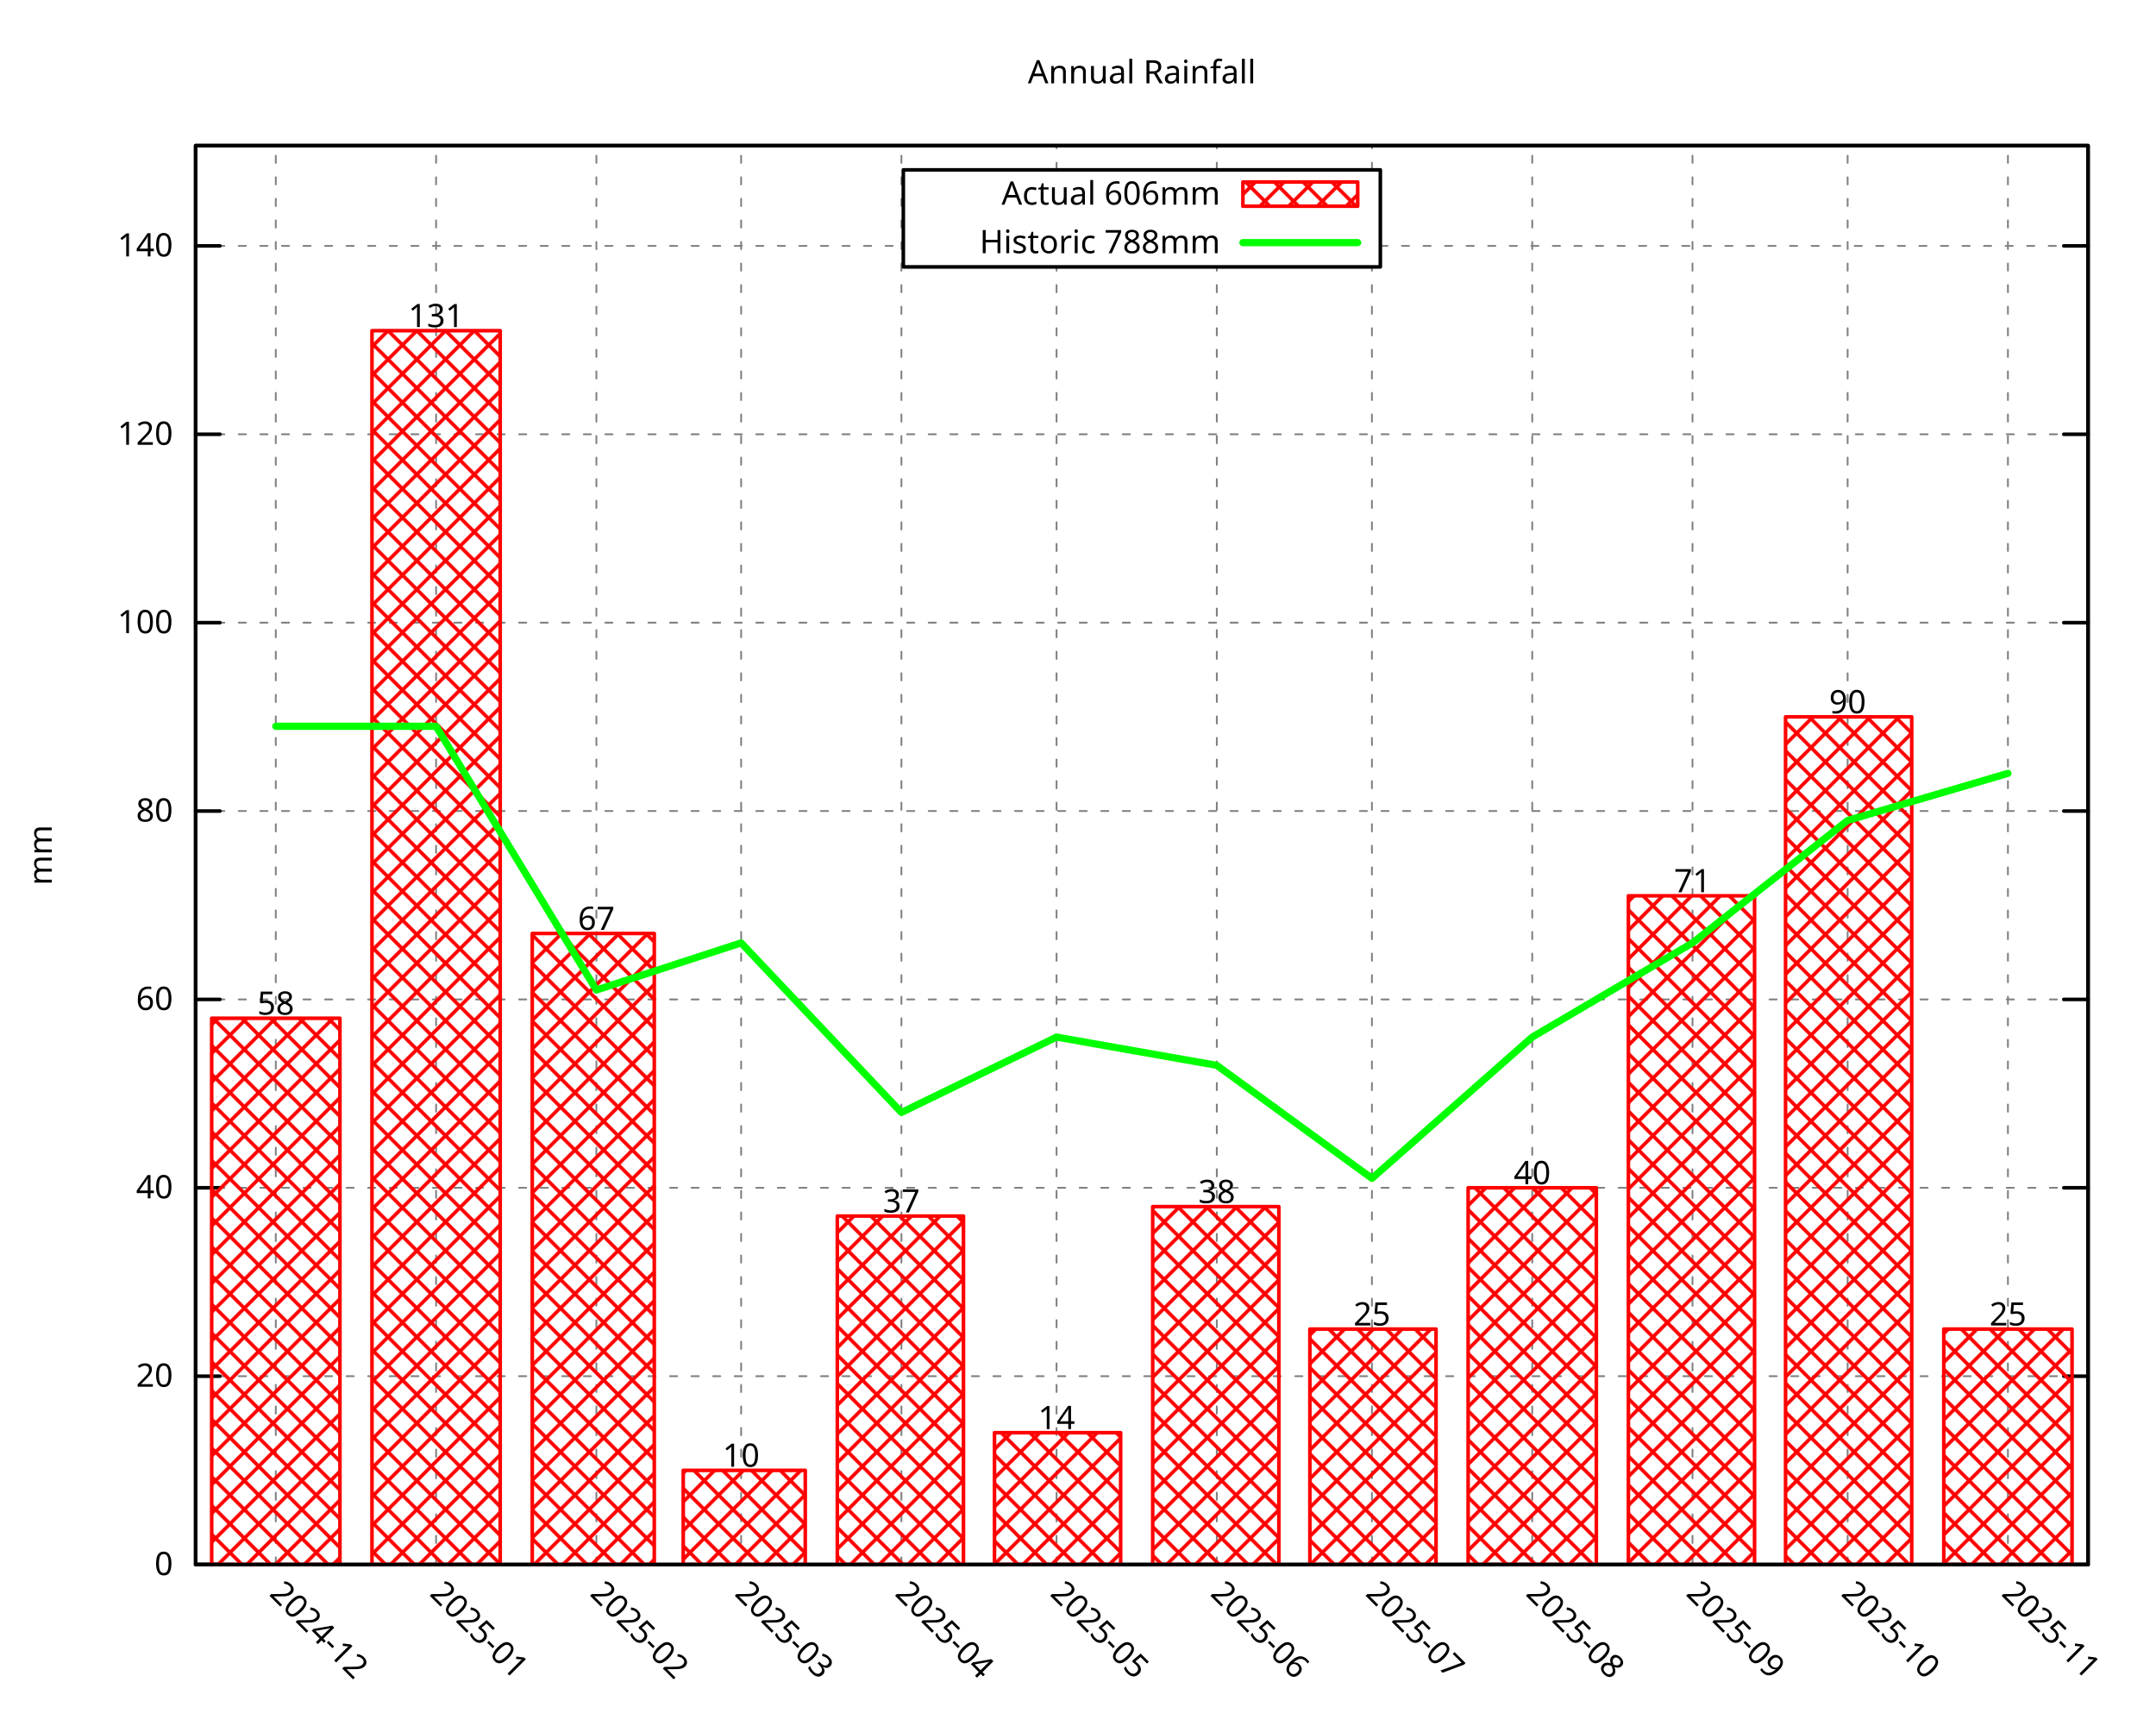
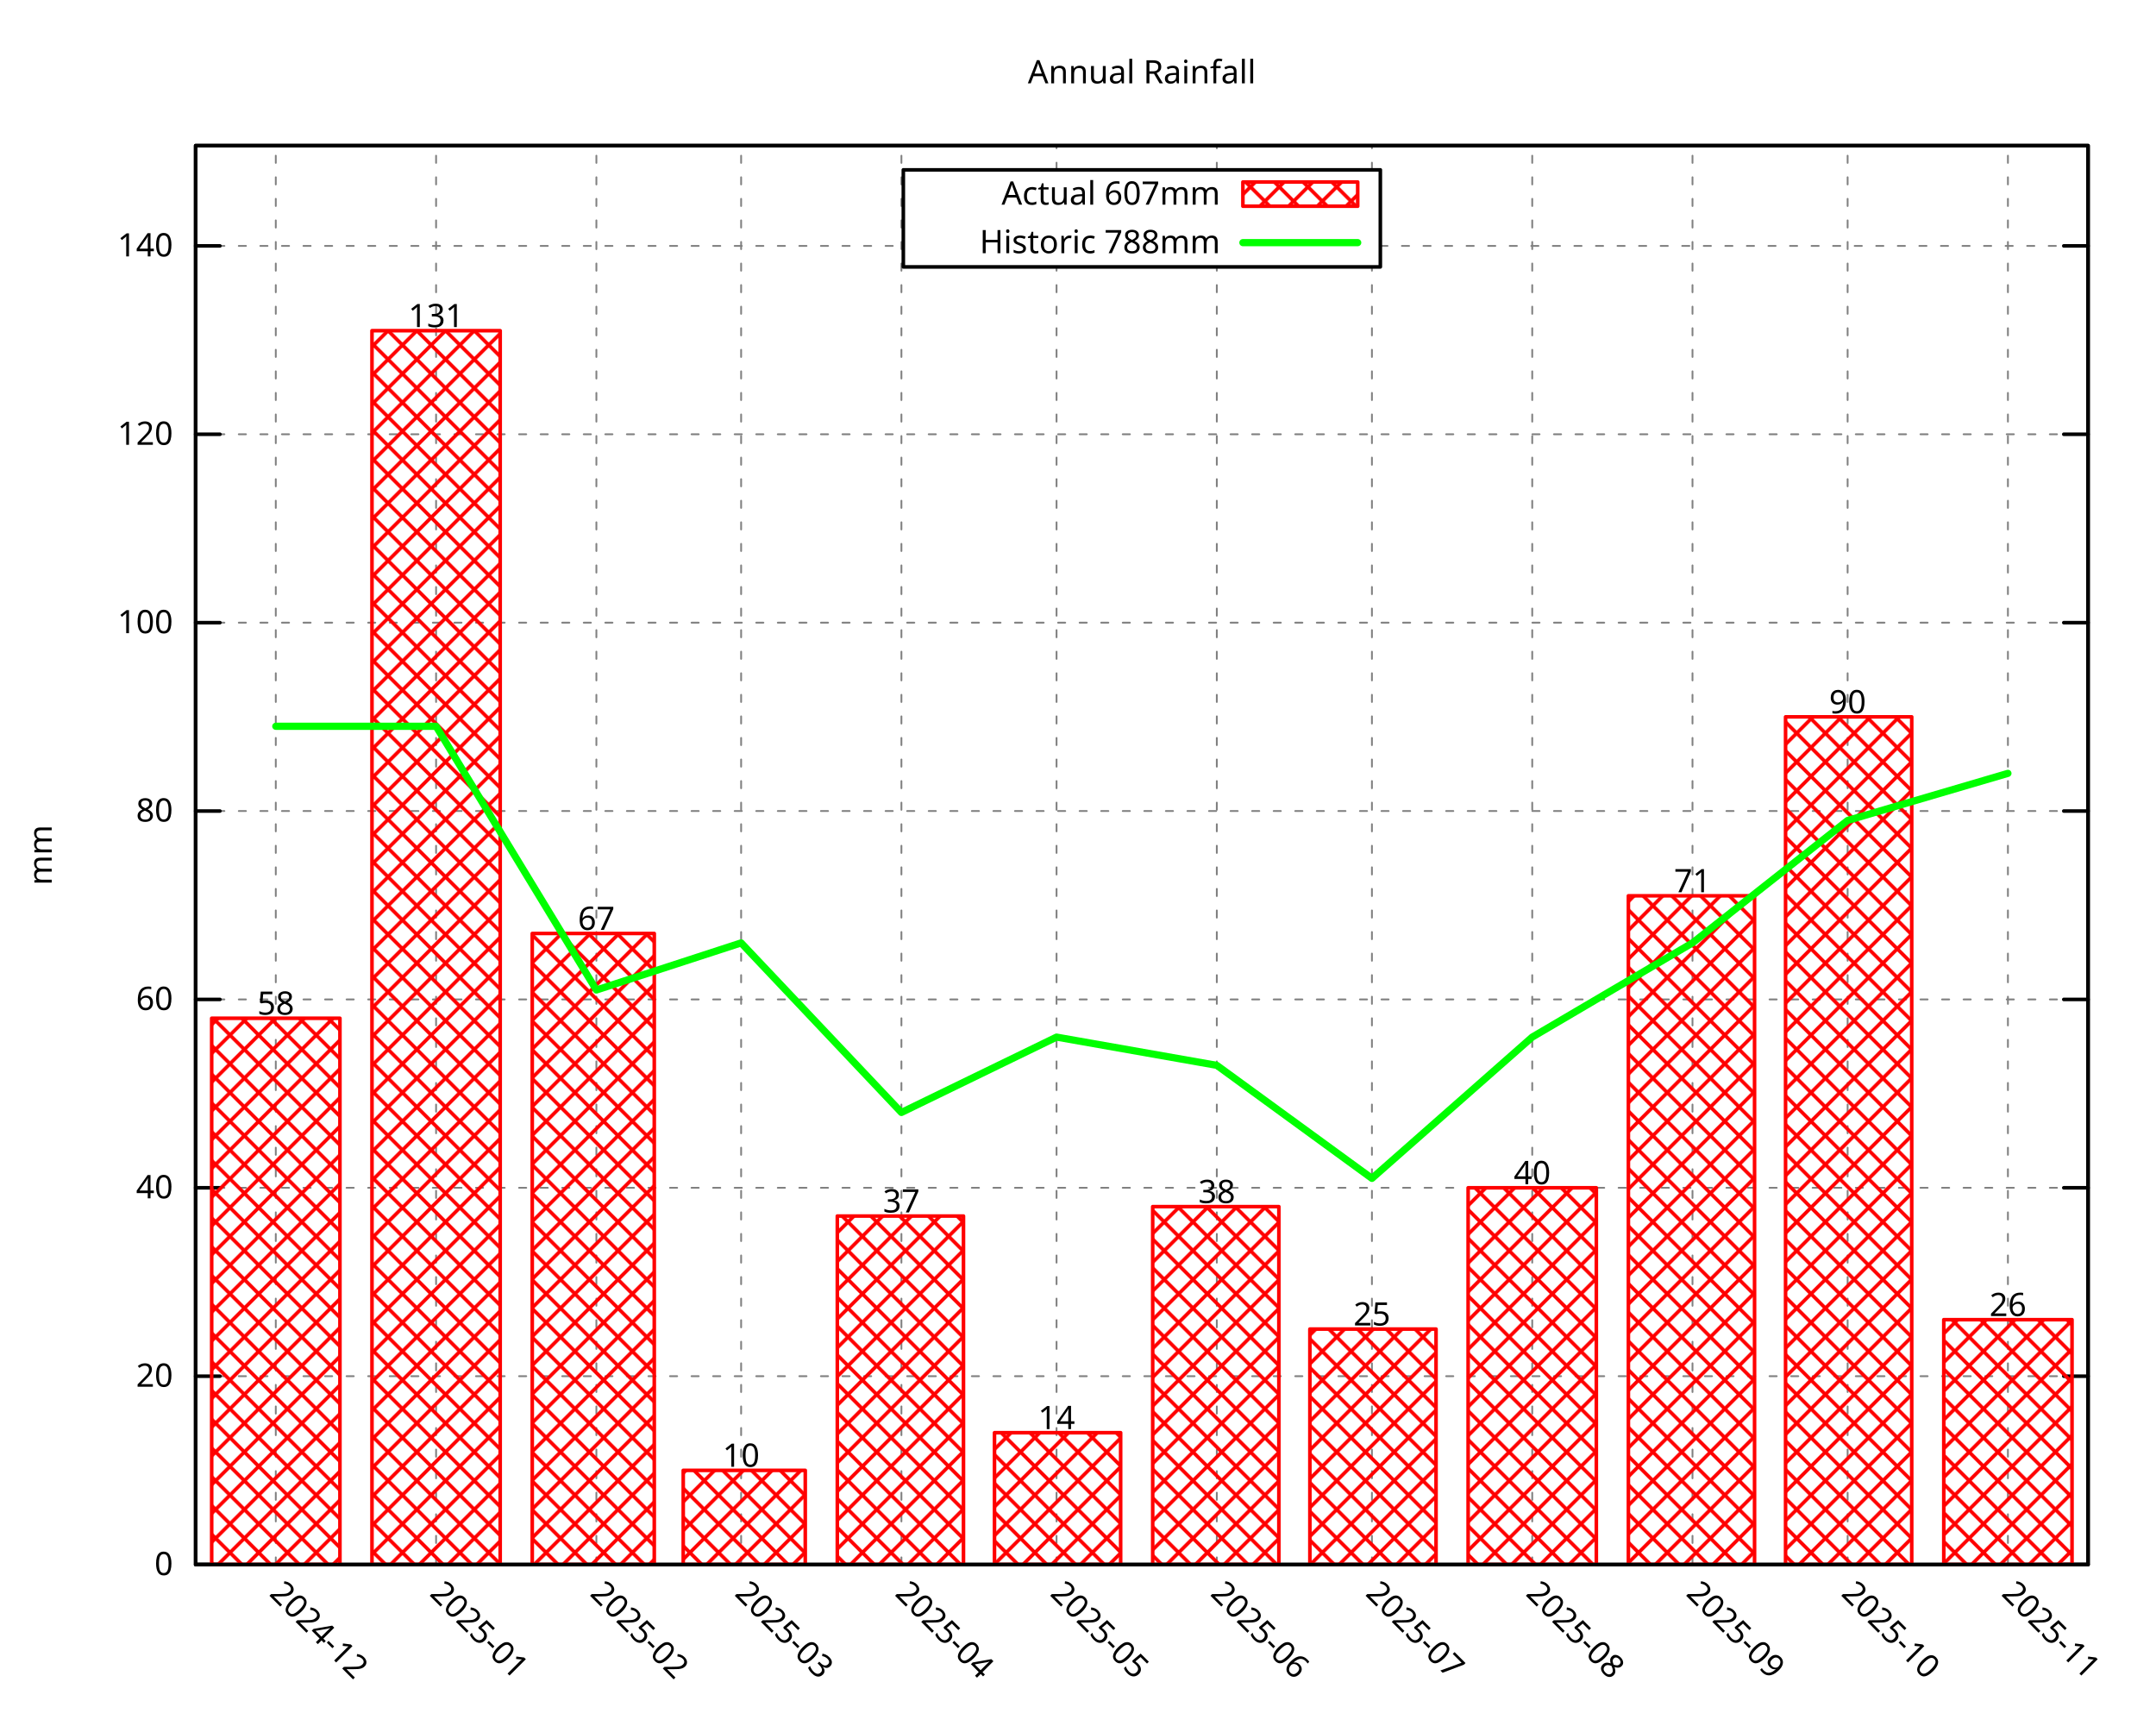
<svg xmlns="http://www.w3.org/2000/svg" xmlns:xlink="http://www.w3.org/1999/xlink" width="600" height="480" viewBox="0 0 600 480">
  <g id="gnuplot_canvas">
    <rect x="0" y="0" width="600" height="480" fill="none" />
    <defs>
      <circle id="gpDot" r="0.5" stroke-width="0.5" stroke="currentColor" />
      <path id="gpPt0" stroke-width="0.296" stroke="currentColor" d="M-1,0 h2 M0,-1 v2" />
      <path id="gpPt1" stroke-width="0.296" stroke="currentColor" d="M-1,-1 L1,1 M1,-1 L-1,1" />
      <path id="gpPt2" stroke-width="0.296" stroke="currentColor" d="M-1,0 L1,0 M0,-1 L0,1 M-1,-1 L1,1 M-1,1 L1,-1" />
      <rect id="gpPt3" stroke-width="0.296" stroke="currentColor" x="-1" y="-1" width="2" height="2" />
      <rect id="gpPt4" stroke-width="0.296" stroke="currentColor" fill="currentColor" x="-1" y="-1" width="2" height="2" />
      <circle id="gpPt5" stroke-width="0.296" stroke="currentColor" cx="0" cy="0" r="1" />
      <use xlink:href="#gpPt5" id="gpPt6" fill="currentColor" stroke="none" />
      <path id="gpPt7" stroke-width="0.296" stroke="currentColor" d="M0,-1.33 L-1.33,0.67 L1.33,0.67 z" />
      <use xlink:href="#gpPt7" id="gpPt8" fill="currentColor" stroke="none" />
      <use xlink:href="#gpPt7" id="gpPt9" stroke="currentColor" transform="rotate(180)" />
      <use xlink:href="#gpPt9" id="gpPt10" fill="currentColor" stroke="none" />
      <use xlink:href="#gpPt3" id="gpPt11" stroke="currentColor" transform="rotate(45)" />
      <use xlink:href="#gpPt11" id="gpPt12" fill="currentColor" stroke="none" />
      <path id="gpPt13" stroke-width="0.296" stroke="currentColor" d="M0,1.330 L1.265,0.411 L0.782,-1.067 L-0.782,-1.076 L-1.265,0.411 z" />
      <use xlink:href="#gpPt13" id="gpPt14" fill="currentColor" stroke="none" />
      <filter id="textbox" filterUnits="objectBoundingBox" x="0" y="0" height="1" width="1">
        <feFlood flood-color="white" flood-opacity="1" result="bgnd" />
        <feComposite in="SourceGraphic" in2="bgnd" operator="atop" />
      </filter>
      <filter id="greybox" filterUnits="objectBoundingBox" x="0" y="0" height="1" width="1">
        <feFlood flood-color="lightgrey" flood-opacity="1" result="grey" />
        <feComposite in="SourceGraphic" in2="grey" operator="atop" />
      </filter>
    </defs>
    <g fill="none" color="white" stroke="currentColor" stroke-width="1.00" stroke-linecap="round" stroke-linejoin="round">
</g>
    <g fill="none" color="black" stroke="currentColor" stroke-width="1.00" stroke-linecap="round" stroke-linejoin="round">
</g>
    <g fill="none" color="black" stroke="black" stroke-width="0.50" stroke-linecap="round" stroke-linejoin="round">
</g>
    <g fill="none" color="gray" stroke="currentColor" stroke-width="0.50" stroke-linecap="round" stroke-linejoin="round">
      <path stroke="gray" stroke-dasharray="2,4" class="gridline" d="M54.45,435.32 L581.09,435.32  " />
    </g>
    <g fill="none" color="gray" stroke="gray" stroke-width="1.00" stroke-linecap="round" stroke-linejoin="round">
</g>
    <g fill="none" color="black" stroke="currentColor" stroke-width="1.00" stroke-linecap="round" stroke-linejoin="round">
      <path stroke="black" d="M54.45,435.32 L61.20,435.32 M581.09,435.32 L574.34,435.32  " />
      <g transform="translate(48.15,438.25)" stroke="none" fill="black" font-family="Droid Sans" font-size="9.00" text-anchor="end">
        <text>
          <tspan font-family="Droid Sans"> 0</tspan>
        </text>
      </g>
    </g>
    <g fill="none" color="black" stroke="currentColor" stroke-width="1.00" stroke-linecap="round" stroke-linejoin="round">
</g>
    <g fill="none" color="black" stroke="black" stroke-width="0.50" stroke-linecap="round" stroke-linejoin="round">
</g>
    <g fill="none" color="gray" stroke="currentColor" stroke-width="0.50" stroke-linecap="round" stroke-linejoin="round">
      <path stroke="gray" stroke-dasharray="2,4" class="gridline" d="M54.45,382.91 L581.09,382.91  " />
    </g>
    <g fill="none" color="gray" stroke="gray" stroke-width="1.00" stroke-linecap="round" stroke-linejoin="round">
</g>
    <g fill="none" color="black" stroke="currentColor" stroke-width="1.00" stroke-linecap="round" stroke-linejoin="round">
      <path stroke="black" d="M54.45,382.91 L61.20,382.91 M581.09,382.91 L574.34,382.91  " />
      <g transform="translate(48.15,385.84)" stroke="none" fill="black" font-family="Droid Sans" font-size="9.00" text-anchor="end">
        <text>
          <tspan font-family="Droid Sans"> 20</tspan>
        </text>
      </g>
    </g>
    <g fill="none" color="black" stroke="currentColor" stroke-width="1.00" stroke-linecap="round" stroke-linejoin="round">
</g>
    <g fill="none" color="black" stroke="black" stroke-width="0.50" stroke-linecap="round" stroke-linejoin="round">
</g>
    <g fill="none" color="gray" stroke="currentColor" stroke-width="0.50" stroke-linecap="round" stroke-linejoin="round">
      <path stroke="gray" stroke-dasharray="2,4" class="gridline" d="M54.45,330.49 L581.09,330.49  " />
    </g>
    <g fill="none" color="gray" stroke="gray" stroke-width="1.00" stroke-linecap="round" stroke-linejoin="round">
</g>
    <g fill="none" color="black" stroke="currentColor" stroke-width="1.00" stroke-linecap="round" stroke-linejoin="round">
      <path stroke="black" d="M54.45,330.49 L61.20,330.49 M581.09,330.49 L574.34,330.49  " />
      <g transform="translate(48.15,333.42)" stroke="none" fill="black" font-family="Droid Sans" font-size="9.00" text-anchor="end">
        <text>
          <tspan font-family="Droid Sans"> 40</tspan>
        </text>
      </g>
    </g>
    <g fill="none" color="black" stroke="currentColor" stroke-width="1.00" stroke-linecap="round" stroke-linejoin="round">
</g>
    <g fill="none" color="black" stroke="black" stroke-width="0.50" stroke-linecap="round" stroke-linejoin="round">
</g>
    <g fill="none" color="gray" stroke="currentColor" stroke-width="0.50" stroke-linecap="round" stroke-linejoin="round">
      <path stroke="gray" stroke-dasharray="2,4" class="gridline" d="M54.45,278.08 L581.09,278.08  " />
    </g>
    <g fill="none" color="gray" stroke="gray" stroke-width="1.00" stroke-linecap="round" stroke-linejoin="round">
</g>
    <g fill="none" color="black" stroke="currentColor" stroke-width="1.00" stroke-linecap="round" stroke-linejoin="round">
      <path stroke="black" d="M54.45,278.08 L61.20,278.08 M581.09,278.08 L574.34,278.08  " />
      <g transform="translate(48.15,281.01)" stroke="none" fill="black" font-family="Droid Sans" font-size="9.00" text-anchor="end">
        <text>
          <tspan font-family="Droid Sans"> 60</tspan>
        </text>
      </g>
    </g>
    <g fill="none" color="black" stroke="currentColor" stroke-width="1.00" stroke-linecap="round" stroke-linejoin="round">
</g>
    <g fill="none" color="black" stroke="black" stroke-width="0.50" stroke-linecap="round" stroke-linejoin="round">
</g>
    <g fill="none" color="gray" stroke="currentColor" stroke-width="0.50" stroke-linecap="round" stroke-linejoin="round">
      <path stroke="gray" stroke-dasharray="2,4" class="gridline" d="M54.45,225.66 L581.09,225.66  " />
    </g>
    <g fill="none" color="gray" stroke="gray" stroke-width="1.00" stroke-linecap="round" stroke-linejoin="round">
</g>
    <g fill="none" color="black" stroke="currentColor" stroke-width="1.00" stroke-linecap="round" stroke-linejoin="round">
      <path stroke="black" d="M54.45,225.66 L61.20,225.66 M581.09,225.66 L574.34,225.66  " />
      <g transform="translate(48.15,228.59)" stroke="none" fill="black" font-family="Droid Sans" font-size="9.00" text-anchor="end">
        <text>
          <tspan font-family="Droid Sans"> 80</tspan>
        </text>
      </g>
    </g>
    <g fill="none" color="black" stroke="currentColor" stroke-width="1.00" stroke-linecap="round" stroke-linejoin="round">
</g>
    <g fill="none" color="black" stroke="black" stroke-width="0.50" stroke-linecap="round" stroke-linejoin="round">
</g>
    <g fill="none" color="gray" stroke="currentColor" stroke-width="0.50" stroke-linecap="round" stroke-linejoin="round">
      <path stroke="gray" stroke-dasharray="2,4" class="gridline" d="M54.45,173.25 L581.09,173.25  " />
    </g>
    <g fill="none" color="gray" stroke="gray" stroke-width="1.00" stroke-linecap="round" stroke-linejoin="round">
</g>
    <g fill="none" color="black" stroke="currentColor" stroke-width="1.00" stroke-linecap="round" stroke-linejoin="round">
      <path stroke="black" d="M54.45,173.25 L61.20,173.25 M581.09,173.25 L574.34,173.25  " />
      <g transform="translate(48.15,176.18)" stroke="none" fill="black" font-family="Droid Sans" font-size="9.00" text-anchor="end">
        <text>
          <tspan font-family="Droid Sans"> 100</tspan>
        </text>
      </g>
    </g>
    <g fill="none" color="black" stroke="currentColor" stroke-width="1.00" stroke-linecap="round" stroke-linejoin="round">
</g>
    <g fill="none" color="black" stroke="black" stroke-width="0.50" stroke-linecap="round" stroke-linejoin="round">
</g>
    <g fill="none" color="gray" stroke="currentColor" stroke-width="0.50" stroke-linecap="round" stroke-linejoin="round">
      <path stroke="gray" stroke-dasharray="2,4" class="gridline" d="M54.45,120.83 L581.09,120.83  " />
    </g>
    <g fill="none" color="gray" stroke="gray" stroke-width="1.00" stroke-linecap="round" stroke-linejoin="round">
</g>
    <g fill="none" color="black" stroke="currentColor" stroke-width="1.00" stroke-linecap="round" stroke-linejoin="round">
      <path stroke="black" d="M54.45,120.83 L61.20,120.83 M581.09,120.83 L574.34,120.83  " />
      <g transform="translate(48.15,123.76)" stroke="none" fill="black" font-family="Droid Sans" font-size="9.00" text-anchor="end">
        <text>
          <tspan font-family="Droid Sans"> 120</tspan>
        </text>
      </g>
    </g>
    <g fill="none" color="black" stroke="currentColor" stroke-width="1.00" stroke-linecap="round" stroke-linejoin="round">
</g>
    <g fill="none" color="black" stroke="black" stroke-width="0.50" stroke-linecap="round" stroke-linejoin="round">
</g>
    <g fill="none" color="gray" stroke="currentColor" stroke-width="0.50" stroke-linecap="round" stroke-linejoin="round">
      <path stroke="gray" stroke-dasharray="2,4" class="gridline" d="M54.45,68.42 L251.39,68.42 M384.14,68.42 L581.09,68.42  " />
    </g>
    <g fill="none" color="gray" stroke="gray" stroke-width="1.00" stroke-linecap="round" stroke-linejoin="round">
</g>
    <g fill="none" color="black" stroke="currentColor" stroke-width="1.00" stroke-linecap="round" stroke-linejoin="round">
      <path stroke="black" d="M54.45,68.42 L61.20,68.42 M581.09,68.42 L574.34,68.42  " />
      <g transform="translate(48.15,71.35)" stroke="none" fill="black" font-family="Droid Sans" font-size="9.00" text-anchor="end">
        <text>
          <tspan font-family="Droid Sans"> 140</tspan>
        </text>
      </g>
    </g>
    <g fill="none" color="black" stroke="currentColor" stroke-width="1.00" stroke-linecap="round" stroke-linejoin="round">
</g>
    <g fill="none" color="black" stroke="black" stroke-width="0.50" stroke-linecap="round" stroke-linejoin="round">
</g>
    <g fill="none" color="gray" stroke="currentColor" stroke-width="0.50" stroke-linecap="round" stroke-linejoin="round">
      <path stroke="gray" stroke-dasharray="2,4" class="gridline" d="M76.75,435.32 L76.75,40.51  " />
    </g>
    <g fill="none" color="gray" stroke="gray" stroke-width="1.00" stroke-linecap="round" stroke-linejoin="round">
</g>
    <g fill="none" color="black" stroke="currentColor" stroke-width="1.00" stroke-linecap="round" stroke-linejoin="round">
      <path stroke="black" d="M76.75,435.32 M76.75,40.51  " />
      <g transform="translate(74.68,443.69) rotate(45.00)" stroke="none" fill="black" font-family="Droid Sans" font-size="9.00" text-anchor="start">
        <text>
          <tspan font-family="Droid Sans">2024-12</tspan>
        </text>
      </g>
    </g>
    <g fill="none" color="black" stroke="currentColor" stroke-width="1.00" stroke-linecap="round" stroke-linejoin="round">
</g>
    <g fill="none" color="black" stroke="black" stroke-width="0.50" stroke-linecap="round" stroke-linejoin="round">
</g>
    <g fill="none" color="gray" stroke="currentColor" stroke-width="0.50" stroke-linecap="round" stroke-linejoin="round">
      <path stroke="gray" stroke-dasharray="2,4" class="gridline" d="M121.36,435.32 L121.36,40.51  " />
    </g>
    <g fill="none" color="gray" stroke="gray" stroke-width="1.00" stroke-linecap="round" stroke-linejoin="round">
</g>
    <g fill="none" color="black" stroke="currentColor" stroke-width="1.00" stroke-linecap="round" stroke-linejoin="round">
      <path stroke="black" d="M121.36,435.32 M121.36,40.51  " />
      <g transform="translate(119.29,443.69) rotate(45.00)" stroke="none" fill="black" font-family="Droid Sans" font-size="9.00" text-anchor="start">
        <text>
          <tspan font-family="Droid Sans">2025-01</tspan>
        </text>
      </g>
    </g>
    <g fill="none" color="black" stroke="currentColor" stroke-width="1.00" stroke-linecap="round" stroke-linejoin="round">
</g>
    <g fill="none" color="black" stroke="black" stroke-width="0.50" stroke-linecap="round" stroke-linejoin="round">
</g>
    <g fill="none" color="gray" stroke="currentColor" stroke-width="0.50" stroke-linecap="round" stroke-linejoin="round">
      <path stroke="gray" stroke-dasharray="2,4" class="gridline" d="M165.97,435.32 L165.97,40.51  " />
    </g>
    <g fill="none" color="gray" stroke="gray" stroke-width="1.00" stroke-linecap="round" stroke-linejoin="round">
</g>
    <g fill="none" color="black" stroke="currentColor" stroke-width="1.00" stroke-linecap="round" stroke-linejoin="round">
      <path stroke="black" d="M165.97,435.32 M165.97,40.51  " />
      <g transform="translate(163.90,443.69) rotate(45.00)" stroke="none" fill="black" font-family="Droid Sans" font-size="9.00" text-anchor="start">
        <text>
          <tspan font-family="Droid Sans">2025-02</tspan>
        </text>
      </g>
    </g>
    <g fill="none" color="black" stroke="currentColor" stroke-width="1.00" stroke-linecap="round" stroke-linejoin="round">
</g>
    <g fill="none" color="black" stroke="black" stroke-width="0.50" stroke-linecap="round" stroke-linejoin="round">
</g>
    <g fill="none" color="gray" stroke="currentColor" stroke-width="0.50" stroke-linecap="round" stroke-linejoin="round">
      <path stroke="gray" stroke-dasharray="2,4" class="gridline" d="M206.25,435.32 L206.25,40.51  " />
    </g>
    <g fill="none" color="gray" stroke="gray" stroke-width="1.00" stroke-linecap="round" stroke-linejoin="round">
</g>
    <g fill="none" color="black" stroke="currentColor" stroke-width="1.00" stroke-linecap="round" stroke-linejoin="round">
      <path stroke="black" d="M206.25,435.32 M206.25,40.51  " />
      <g transform="translate(204.18,443.69) rotate(45.00)" stroke="none" fill="black" font-family="Droid Sans" font-size="9.00" text-anchor="start">
        <text>
          <tspan font-family="Droid Sans">2025-03</tspan>
        </text>
      </g>
    </g>
    <g fill="none" color="black" stroke="currentColor" stroke-width="1.00" stroke-linecap="round" stroke-linejoin="round">
</g>
    <g fill="none" color="black" stroke="black" stroke-width="0.50" stroke-linecap="round" stroke-linejoin="round">
</g>
    <g fill="none" color="gray" stroke="currentColor" stroke-width="0.50" stroke-linecap="round" stroke-linejoin="round">
      <path stroke="gray" stroke-dasharray="2,4" class="gridline" d="M250.86,435.32 L250.86,40.51  " />
    </g>
    <g fill="none" color="gray" stroke="gray" stroke-width="1.00" stroke-linecap="round" stroke-linejoin="round">
</g>
    <g fill="none" color="black" stroke="currentColor" stroke-width="1.00" stroke-linecap="round" stroke-linejoin="round">
      <path stroke="black" d="M250.86,435.32 M250.86,40.51  " />
      <g transform="translate(248.79,443.69) rotate(45.00)" stroke="none" fill="black" font-family="Droid Sans" font-size="9.00" text-anchor="start">
        <text>
          <tspan font-family="Droid Sans">2025-04</tspan>
        </text>
      </g>
    </g>
    <g fill="none" color="black" stroke="currentColor" stroke-width="1.00" stroke-linecap="round" stroke-linejoin="round">
</g>
    <g fill="none" color="black" stroke="black" stroke-width="0.50" stroke-linecap="round" stroke-linejoin="round">
</g>
    <g fill="none" color="gray" stroke="currentColor" stroke-width="0.50" stroke-linecap="round" stroke-linejoin="round">
      <path stroke="gray" stroke-dasharray="2,4" class="gridline" d="M294.03,435.32 L294.03,74.26 M294.03,47.26 L294.03,40.51  " />
    </g>
    <g fill="none" color="gray" stroke="gray" stroke-width="1.00" stroke-linecap="round" stroke-linejoin="round">
</g>
    <g fill="none" color="black" stroke="currentColor" stroke-width="1.00" stroke-linecap="round" stroke-linejoin="round">
      <path stroke="black" d="M294.03,435.32 M294.03,40.51  " />
      <g transform="translate(291.96,443.69) rotate(45.00)" stroke="none" fill="black" font-family="Droid Sans" font-size="9.00" text-anchor="start">
        <text>
          <tspan font-family="Droid Sans">2025-05</tspan>
        </text>
      </g>
    </g>
    <g fill="none" color="black" stroke="currentColor" stroke-width="1.00" stroke-linecap="round" stroke-linejoin="round">
</g>
    <g fill="none" color="black" stroke="black" stroke-width="0.50" stroke-linecap="round" stroke-linejoin="round">
</g>
    <g fill="none" color="gray" stroke="currentColor" stroke-width="0.50" stroke-linecap="round" stroke-linejoin="round">
      <path stroke="gray" stroke-dasharray="2,4" class="gridline" d="M338.63,435.32 L338.63,74.26 M338.63,47.26 L338.63,40.51  " />
    </g>
    <g fill="none" color="gray" stroke="gray" stroke-width="1.00" stroke-linecap="round" stroke-linejoin="round">
</g>
    <g fill="none" color="black" stroke="currentColor" stroke-width="1.00" stroke-linecap="round" stroke-linejoin="round">
      <path stroke="black" d="M338.63,435.32 M338.63,40.51  " />
      <g transform="translate(336.56,443.69) rotate(45.00)" stroke="none" fill="black" font-family="Droid Sans" font-size="9.00" text-anchor="start">
        <text>
          <tspan font-family="Droid Sans">2025-06</tspan>
        </text>
      </g>
    </g>
    <g fill="none" color="black" stroke="currentColor" stroke-width="1.00" stroke-linecap="round" stroke-linejoin="round">
</g>
    <g fill="none" color="black" stroke="black" stroke-width="0.50" stroke-linecap="round" stroke-linejoin="round">
</g>
    <g fill="none" color="gray" stroke="currentColor" stroke-width="0.50" stroke-linecap="round" stroke-linejoin="round">
      <path stroke="gray" stroke-dasharray="2,4" class="gridline" d="M381.80,435.32 L381.80,74.26 M381.80,47.26 L381.80,40.51  " />
    </g>
    <g fill="none" color="gray" stroke="gray" stroke-width="1.00" stroke-linecap="round" stroke-linejoin="round">
</g>
    <g fill="none" color="black" stroke="currentColor" stroke-width="1.00" stroke-linecap="round" stroke-linejoin="round">
      <path stroke="black" d="M381.80,435.32 M381.80,40.51  " />
      <g transform="translate(379.73,443.69) rotate(45.00)" stroke="none" fill="black" font-family="Droid Sans" font-size="9.00" text-anchor="start">
        <text>
          <tspan font-family="Droid Sans">2025-07</tspan>
        </text>
      </g>
    </g>
    <g fill="none" color="black" stroke="currentColor" stroke-width="1.00" stroke-linecap="round" stroke-linejoin="round">
</g>
    <g fill="none" color="black" stroke="black" stroke-width="0.50" stroke-linecap="round" stroke-linejoin="round">
</g>
    <g fill="none" color="gray" stroke="currentColor" stroke-width="0.50" stroke-linecap="round" stroke-linejoin="round">
      <path stroke="gray" stroke-dasharray="2,4" class="gridline" d="M426.41,435.32 L426.41,40.51  " />
    </g>
    <g fill="none" color="gray" stroke="gray" stroke-width="1.00" stroke-linecap="round" stroke-linejoin="round">
</g>
    <g fill="none" color="black" stroke="currentColor" stroke-width="1.00" stroke-linecap="round" stroke-linejoin="round">
      <path stroke="black" d="M426.41,435.32 M426.41,40.51  " />
      <g transform="translate(424.34,443.69) rotate(45.00)" stroke="none" fill="black" font-family="Droid Sans" font-size="9.00" text-anchor="start">
        <text>
          <tspan font-family="Droid Sans">2025-08</tspan>
        </text>
      </g>
    </g>
    <g fill="none" color="black" stroke="currentColor" stroke-width="1.00" stroke-linecap="round" stroke-linejoin="round">
</g>
    <g fill="none" color="black" stroke="black" stroke-width="0.50" stroke-linecap="round" stroke-linejoin="round">
</g>
    <g fill="none" color="gray" stroke="currentColor" stroke-width="0.50" stroke-linecap="round" stroke-linejoin="round">
      <path stroke="gray" stroke-dasharray="2,4" class="gridline" d="M471.01,435.32 L471.01,40.51  " />
    </g>
    <g fill="none" color="gray" stroke="gray" stroke-width="1.00" stroke-linecap="round" stroke-linejoin="round">
</g>
    <g fill="none" color="black" stroke="currentColor" stroke-width="1.00" stroke-linecap="round" stroke-linejoin="round">
      <path stroke="black" d="M471.01,435.32 M471.01,40.51  " />
      <g transform="translate(468.94,443.69) rotate(45.00)" stroke="none" fill="black" font-family="Droid Sans" font-size="9.00" text-anchor="start">
        <text>
          <tspan font-family="Droid Sans">2025-09</tspan>
        </text>
      </g>
    </g>
    <g fill="none" color="black" stroke="currentColor" stroke-width="1.00" stroke-linecap="round" stroke-linejoin="round">
</g>
    <g fill="none" color="black" stroke="black" stroke-width="0.50" stroke-linecap="round" stroke-linejoin="round">
</g>
    <g fill="none" color="gray" stroke="currentColor" stroke-width="0.50" stroke-linecap="round" stroke-linejoin="round">
      <path stroke="gray" stroke-dasharray="2,4" class="gridline" d="M514.18,435.32 L514.18,40.51  " />
    </g>
    <g fill="none" color="gray" stroke="gray" stroke-width="1.00" stroke-linecap="round" stroke-linejoin="round">
</g>
    <g fill="none" color="black" stroke="currentColor" stroke-width="1.00" stroke-linecap="round" stroke-linejoin="round">
      <path stroke="black" d="M514.18,435.32 M514.18,40.51  " />
      <g transform="translate(512.11,443.69) rotate(45.00)" stroke="none" fill="black" font-family="Droid Sans" font-size="9.00" text-anchor="start">
        <text>
          <tspan font-family="Droid Sans">2025-10</tspan>
        </text>
      </g>
    </g>
    <g fill="none" color="black" stroke="currentColor" stroke-width="1.00" stroke-linecap="round" stroke-linejoin="round">
</g>
    <g fill="none" color="black" stroke="black" stroke-width="0.50" stroke-linecap="round" stroke-linejoin="round">
</g>
    <g fill="none" color="gray" stroke="currentColor" stroke-width="0.50" stroke-linecap="round" stroke-linejoin="round">
      <path stroke="gray" stroke-dasharray="2,4" class="gridline" d="M558.79,435.32 L558.79,40.51  " />
    </g>
    <g fill="none" color="gray" stroke="gray" stroke-width="1.00" stroke-linecap="round" stroke-linejoin="round">
</g>
    <g fill="none" color="black" stroke="currentColor" stroke-width="1.00" stroke-linecap="round" stroke-linejoin="round">
      <path stroke="black" d="M558.79,435.32 M558.79,40.51  " />
      <g transform="translate(556.72,443.69) rotate(45.00)" stroke="none" fill="black" font-family="Droid Sans" font-size="9.00" text-anchor="start">
        <text>
          <tspan font-family="Droid Sans">2025-11</tspan>
        </text>
      </g>
    </g>
    <g fill="none" color="black" stroke="currentColor" stroke-width="1.00" stroke-linecap="round" stroke-linejoin="round">
</g>
    <g fill="none" color="black" stroke="currentColor" stroke-width="1.00" stroke-linecap="round" stroke-linejoin="round">
      <path stroke="black" d="M54.45,40.51 L54.45,435.32 L581.09,435.32 L581.09,40.51 L54.45,40.51 Z  " />
    </g>
    <g fill="none" color="black" stroke="currentColor" stroke-width="1.00" stroke-linecap="round" stroke-linejoin="round">
</g>
    <g fill="none" color="black" stroke="currentColor" stroke-width="1.00" stroke-linecap="round" stroke-linejoin="round">
      <path stroke="black" d="M251.39,74.26 L251.39,47.26 L384.14,47.26 L384.14,74.26 L251.39,74.26 Z  " />
    </g>
    <g id="gnuplot_plot_1">
      <g fill="none" color="black" stroke="currentColor" stroke-width="1.00" stroke-linecap="round" stroke-linejoin="round">
        <g transform="translate(339.59,56.94)" stroke="none" fill="black" font-family="Droid Sans" font-size="9.00" text-anchor="end">
          <text>
-             <tspan font-family="Droid Sans">Actual 606mm</tspan>
+             <tspan font-family="Droid Sans">Actual 607mm</tspan>
          </text>
        </g>
      </g>
      <g fill="none" color="black" stroke="currentColor" stroke-width="1.00" stroke-linecap="round" stroke-linejoin="round">
        <defs>
          <pattern id="gpPat1" patternUnits="userSpaceOnUse" x="0" y="0" width="8" height="8">
            <path style="fill:none; stroke:rgb(255,0,0)" d="M0,0 L8,8 M0,8 L8,0" />
          </pattern>
        </defs>
        <g stroke="none" shape-rendering="crispEdges">
          <polygon fill="url(#gpPat1)" points="345.89,57.38 377.84,57.38 377.84,50.63 345.89,50.63 " />
        </g>
        <path stroke="rgb(255,   0,   0)" d="M345.89,57.38 L377.84,57.38 L377.84,50.64 L345.89,50.64 L345.89,57.38 Z  " />
      </g>
      <g fill="none" color="black" stroke="currentColor" stroke-width="1.00" stroke-linecap="round" stroke-linejoin="round">
        <defs>
          <pattern id="gpPat2" patternUnits="userSpaceOnUse" x="0" y="0" width="8" height="8">
            <path style="fill:none; stroke:rgb(255,0,0)" d="M0,0 L8,8 M0,8 L8,0" />
          </pattern>
        </defs>
        <g stroke="none" shape-rendering="crispEdges">
          <polygon fill="url(#gpPat2)" points="58.91,435.32 94.61,435.32 94.61,283.31 58.91,283.31 " />
        </g>
        <path stroke="rgb(255,   0,   0)" d="M58.91,435.32 L58.91,283.32 L94.60,283.32 L94.60,435.32 L58.91,435.32 Z  " />
        <g stroke="none" shape-rendering="crispEdges">
          <polygon fill="url(#gpPat2)" points="103.52,435.32 139.21,435.32 139.21,92.00 103.52,92.00 " />
        </g>
        <path stroke="rgb(255,   0,   0)" d="M103.52,435.32 L103.52,92.01 L139.20,92.01 L139.20,435.32 L103.52,435.32 Z  " />
        <g stroke="none" shape-rendering="crispEdges">
          <polygon fill="url(#gpPat2)" points="148.12,435.32 182.09,435.32 182.09,259.72 148.12,259.72 " />
        </g>
        <path stroke="rgb(255,   0,   0)" d="M148.12,435.32 L148.12,259.73 L182.08,259.73 L182.08,435.32 L148.12,435.32 Z  " />
        <g stroke="none" shape-rendering="crispEdges">
          <polygon fill="url(#gpPat2)" points="190.14,435.32 224.11,435.32 224.11,409.10 190.14,409.10 " />
        </g>
        <path stroke="rgb(255,   0,   0)" d="M190.14,435.32 L190.14,409.11 L224.10,409.11 L224.10,435.32 L190.14,435.32 Z  " />
        <g stroke="none" shape-rendering="crispEdges">
          <polygon fill="url(#gpPat2)" points="233.02,435.32 268.14,435.32 268.14,338.34 233.02,338.34 " />
        </g>
        <path stroke="rgb(255,   0,   0)" d="M233.02,435.32 L233.02,338.35 L268.13,338.35 L268.13,435.32 L233.02,435.32 Z  " />
        <g stroke="none" shape-rendering="crispEdges">
          <polygon fill="url(#gpPat2)" points="276.76,435.32 311.88,435.32 311.88,398.62 276.76,398.62 " />
        </g>
        <path stroke="rgb(255,   0,   0)" d="M276.76,435.32 L276.76,398.63 L311.87,398.63 L311.87,435.32 L276.76,435.32 Z  " />
        <g stroke="none" shape-rendering="crispEdges">
          <polygon fill="url(#gpPat2)" points="320.79,435.32 355.91,435.32 355.91,335.72 320.79,335.72 " />
        </g>
        <path stroke="rgb(255,   0,   0)" d="M320.79,435.32 L320.79,335.73 L355.90,335.73 L355.90,435.32 L320.79,435.32 Z  " />
        <g stroke="none" shape-rendering="crispEdges">
          <polygon fill="url(#gpPat2)" points="364.53,435.32 399.65,435.32 399.65,369.79 364.53,369.79 " />
        </g>
        <path stroke="rgb(255,   0,   0)" d="M364.53,435.32 L364.53,369.80 L399.64,369.80 L399.64,435.32 L364.53,435.32 Z  " />
        <g stroke="none" shape-rendering="crispEdges">
          <polygon fill="url(#gpPat2)" points="408.57,435.32 444.26,435.32 444.26,330.48 408.57,330.48 " />
        </g>
        <path stroke="rgb(255,   0,   0)" d="M408.57,435.32 L408.57,330.49 L444.25,330.49 L444.25,435.32 L408.57,435.32 Z  " />
        <g stroke="none" shape-rendering="crispEdges">
          <polygon fill="url(#gpPat2)" points="453.17,435.32 488.29,435.32 488.29,249.24 453.17,249.24 " />
        </g>
        <path stroke="rgb(255,   0,   0)" d="M453.17,435.32 L453.17,249.25 L488.28,249.25 L488.28,435.32 L453.17,435.32 Z  " />
        <g stroke="none" shape-rendering="crispEdges">
          <polygon fill="url(#gpPat2)" points="496.91,435.32 532.03,435.32 532.03,199.45 496.91,199.45 " />
        </g>
        <path stroke="rgb(255,   0,   0)" d="M496.91,435.32 L496.91,199.46 L532.02,199.46 L532.02,435.32 L496.91,435.32 Z  " />
        <g stroke="none" shape-rendering="crispEdges">
-           <polygon fill="url(#gpPat2)" points="540.94,435.32 576.64,435.32 576.64,369.79 540.94,369.79 " />
-         </g>
-         <path stroke="rgb(255,   0,   0)" d="M540.94,435.32 L540.94,369.80 L576.63,369.80 L576.63,435.32 L540.94,435.32 Z  " />
+           <polygon fill="url(#gpPat2)" points="540.94,435.32 576.64,435.32 576.64,367.17 540.94,367.17 " />
+         </g>
+         <path stroke="rgb(255,   0,   0)" d="M540.94,435.32 L540.94,367.18 L576.63,367.18 L576.63,435.32 L540.94,435.32 Z  " />
      </g>
    </g>
    <g id="gnuplot_plot_2" fill="none">
      <g fill="none" color="black" stroke="currentColor" stroke-width="1.00" stroke-linecap="round" stroke-linejoin="round">
        <g transform="translate(76.75,282.32)" stroke="none" fill="black" font-family="Droid Sans" font-size="9.00" text-anchor="middle">
          <text>
            <tspan font-family="Droid Sans">58</tspan>
          </text>
        </g>
        <g transform="translate(121.36,91.01)" stroke="none" fill="black" font-family="Droid Sans" font-size="9.00" text-anchor="middle">
          <text>
            <tspan font-family="Droid Sans">131</tspan>
          </text>
        </g>
        <g transform="translate(165.97,258.73)" stroke="none" fill="black" font-family="Droid Sans" font-size="9.00" text-anchor="middle">
          <text>
            <tspan font-family="Droid Sans">67</tspan>
          </text>
        </g>
        <g transform="translate(206.25,408.11)" stroke="none" fill="black" font-family="Droid Sans" font-size="9.00" text-anchor="middle">
          <text>
            <tspan font-family="Droid Sans">10</tspan>
          </text>
        </g>
        <g transform="translate(250.86,337.35)" stroke="none" fill="black" font-family="Droid Sans" font-size="9.00" text-anchor="middle">
          <text>
            <tspan font-family="Droid Sans">37</tspan>
          </text>
        </g>
        <g transform="translate(294.03,397.63)" stroke="none" fill="black" font-family="Droid Sans" font-size="9.00" text-anchor="middle">
          <text>
            <tspan font-family="Droid Sans">14</tspan>
          </text>
        </g>
        <g transform="translate(338.63,334.73)" stroke="none" fill="black" font-family="Droid Sans" font-size="9.00" text-anchor="middle">
          <text>
            <tspan font-family="Droid Sans">38</tspan>
          </text>
        </g>
        <g transform="translate(381.80,368.80)" stroke="none" fill="black" font-family="Droid Sans" font-size="9.00" text-anchor="middle">
          <text>
            <tspan font-family="Droid Sans">25</tspan>
          </text>
        </g>
        <g transform="translate(426.41,329.49)" stroke="none" fill="black" font-family="Droid Sans" font-size="9.00" text-anchor="middle">
          <text>
            <tspan font-family="Droid Sans">40</tspan>
          </text>
        </g>
        <g transform="translate(471.01,248.25)" stroke="none" fill="black" font-family="Droid Sans" font-size="9.00" text-anchor="middle">
          <text>
            <tspan font-family="Droid Sans">71</tspan>
          </text>
        </g>
        <g transform="translate(514.18,198.46)" stroke="none" fill="black" font-family="Droid Sans" font-size="9.00" text-anchor="middle">
          <text>
            <tspan font-family="Droid Sans">90</tspan>
          </text>
        </g>
-         <g transform="translate(558.79,368.80)" stroke="none" fill="black" font-family="Droid Sans" font-size="9.00" text-anchor="middle">
-           <text>
-             <tspan font-family="Droid Sans">25</tspan>
+         <g transform="translate(558.79,366.18)" stroke="none" fill="black" font-family="Droid Sans" font-size="9.00" text-anchor="middle">
+           <text>
+             <tspan font-family="Droid Sans">26</tspan>
          </text>
        </g>
      </g>
    </g>
    <g id="gnuplot_plot_3">
      <g fill="none" color="white" stroke="black" stroke-width="2.00" stroke-linecap="round" stroke-linejoin="round">
</g>
      <g fill="none" color="black" stroke="currentColor" stroke-width="2.00" stroke-linecap="round" stroke-linejoin="round">
        <g transform="translate(339.59,70.44)" stroke="none" fill="black" font-family="Droid Sans" font-size="9.00" text-anchor="end">
          <text>
            <tspan font-family="Droid Sans">Historic 788mm</tspan>
          </text>
        </g>
      </g>
      <g fill="none" color="black" stroke="currentColor" stroke-width="2.00" stroke-linecap="round" stroke-linejoin="round">
        <path stroke="rgb(  0, 255,   0)" d="M345.89,67.51 L377.84,67.51 M76.75,202.08 L121.36,202.08 L165.97,275.46 L206.25,262.35 L250.86,309.53 L294.03,288.56   L338.63,296.42 L381.80,327.87 L426.41,288.56 L471.01,262.35 L514.18,228.28 L558.79,215.18  " />
      </g>
    </g>
    <g fill="none" color="black" stroke="currentColor" stroke-width="2.00" stroke-linecap="round" stroke-linejoin="round">
</g>
    <g fill="none" color="black" stroke="black" stroke-width="1.00" stroke-linecap="round" stroke-linejoin="round">
</g>
    <g fill="none" color="black" stroke="currentColor" stroke-width="1.00" stroke-linecap="round" stroke-linejoin="round">
      <path stroke="black" d="M54.45,40.51 L54.45,435.32 L581.09,435.32 L581.09,40.51 L54.45,40.51 Z  " />
      <g transform="translate(14.39,237.92) rotate(270.00)" stroke="none" fill="black" font-family="Droid Sans" font-size="9.00" text-anchor="middle">
        <text>
          <tspan font-family="Droid Sans">mm</tspan>
        </text>
      </g>
    </g>
    <g fill="none" color="black" stroke="currentColor" stroke-width="1.00" stroke-linecap="round" stroke-linejoin="round">
</g>
    <g fill="none" color="black" stroke="currentColor" stroke-width="1.00" stroke-linecap="round" stroke-linejoin="round">
      <g transform="translate(317.77,23.19)" stroke="none" fill="black" font-family="Droid Sans" font-size="9.00" text-anchor="middle">
        <text>
          <tspan font-family="Droid Sans">Annual Rainfall</tspan>
        </text>
      </g>
    </g>
    <g fill="none" color="black" stroke="currentColor" stroke-width="1.00" stroke-linecap="round" stroke-linejoin="round">
</g>
  </g>
</svg>
